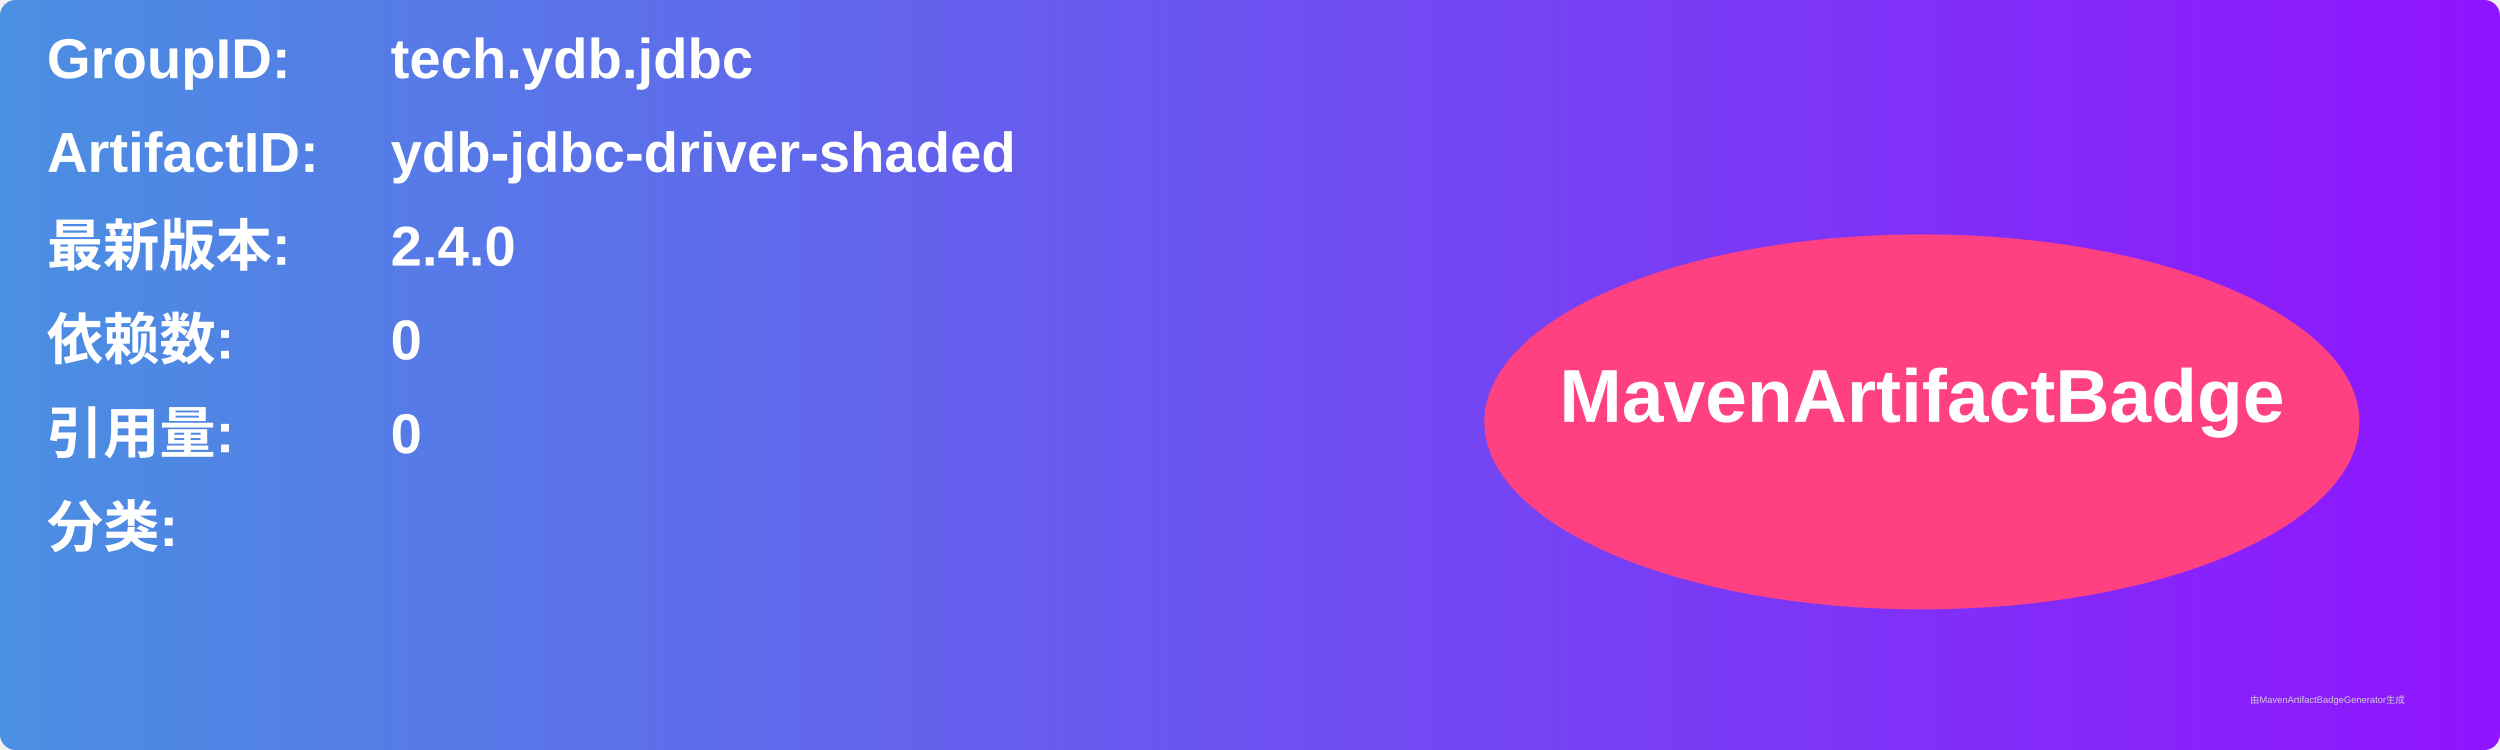
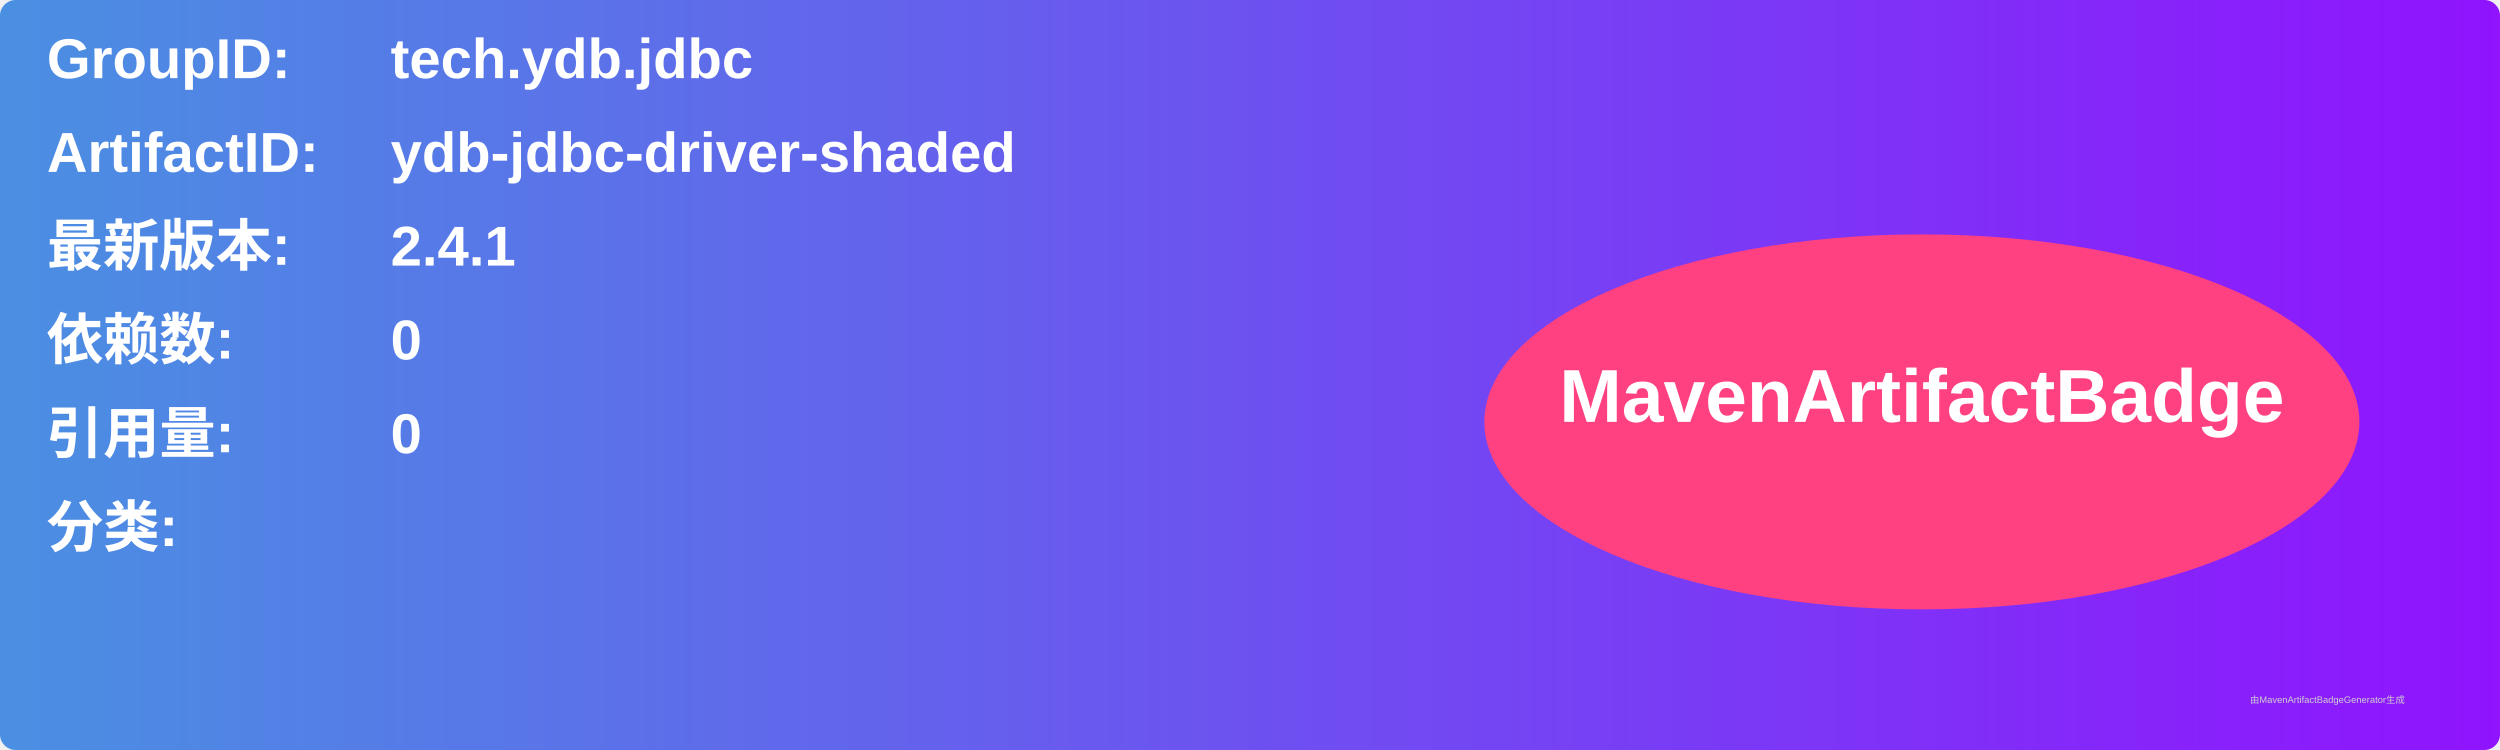
<svg xmlns="http://www.w3.org/2000/svg" width="800" height="240" viewBox="0 0 800 240">
  <linearGradient id="grad" x1="0%" y1="0%" x2="100%" y2="0%">
    <stop offset="0%" stop-color="#4a90e2" />
    <stop offset="100%" stop-color="#9013fe" />
  </linearGradient>
  <rect width="100%" height="100%" rx="5" ry="5" fill="url(#grad)" />
  <g transform="translate(15, 15)">
    <text x="0" y="10" font-family="Arial" font-size="18" fill="white" font-weight="bold" width="260">GroupID:</text>
    <text x="110" y="10" font-family="Arial" font-size="18" fill="white" font-weight="bold" width="460">tech.ydb.jdbc</text>
    <text x="0" y="40" font-family="Arial" font-size="18" fill="white" font-weight="bold" width="260">ArtifactID:</text>
    <text x="110" y="40" font-family="Arial" font-size="18" fill="white" font-weight="bold" width="460">ydb-jdbc-driver-shaded</text>
    <text x="0" y="70" font-family="Arial" font-size="18" fill="white" font-weight="bold">最新版本:</text>
    <text x="110" y="70" font-family="Arial" font-size="18" fill="white" font-weight="bold">
-       <tspan font-weight="bold">2.4.0</tspan>
+       <tspan font-weight="bold">2.4.1</tspan>
    </text>
    <text x="0" y="100" font-family="Arial" font-size="18" fill="white" font-weight="bold">依赖数: </text>
    <text x="110" y="100" font-family="Arial" font-size="18" fill="white">
      <tspan font-weight="bold">0</tspan>
    </text>
    <text x="0" y="130" font-family="Arial" font-size="18" fill="white" font-weight="bold">引用量: </text>
    <text x="110" y="130" font-family="Arial" font-size="18" fill="white">
      <tspan font-weight="bold">0</tspan>
    </text>
    <text x="0" y="160" font-family="Arial" font-size="18" fill="white" font-weight="bold">分类:</text>
    <text x="10" y="190" font-family="Arial" font-size="10" fill="white">
      <tspan font-weight="bold" />
    </text>
    <ellipse cx="600" cy="120" rx="140" ry="60" fill="#ff4081" />
    <text x="600" y="120" text-anchor="middle" font-family="Arial" font-size="24" fill="white" font-weight="bold">MavenArtifactBadge</text>
  </g>
  <text x="720" y="225" font-family="Arial" font-size="3" fill="#d0d0d0">由MavenArtifactBadgeGenerator生成</text>
</svg>
